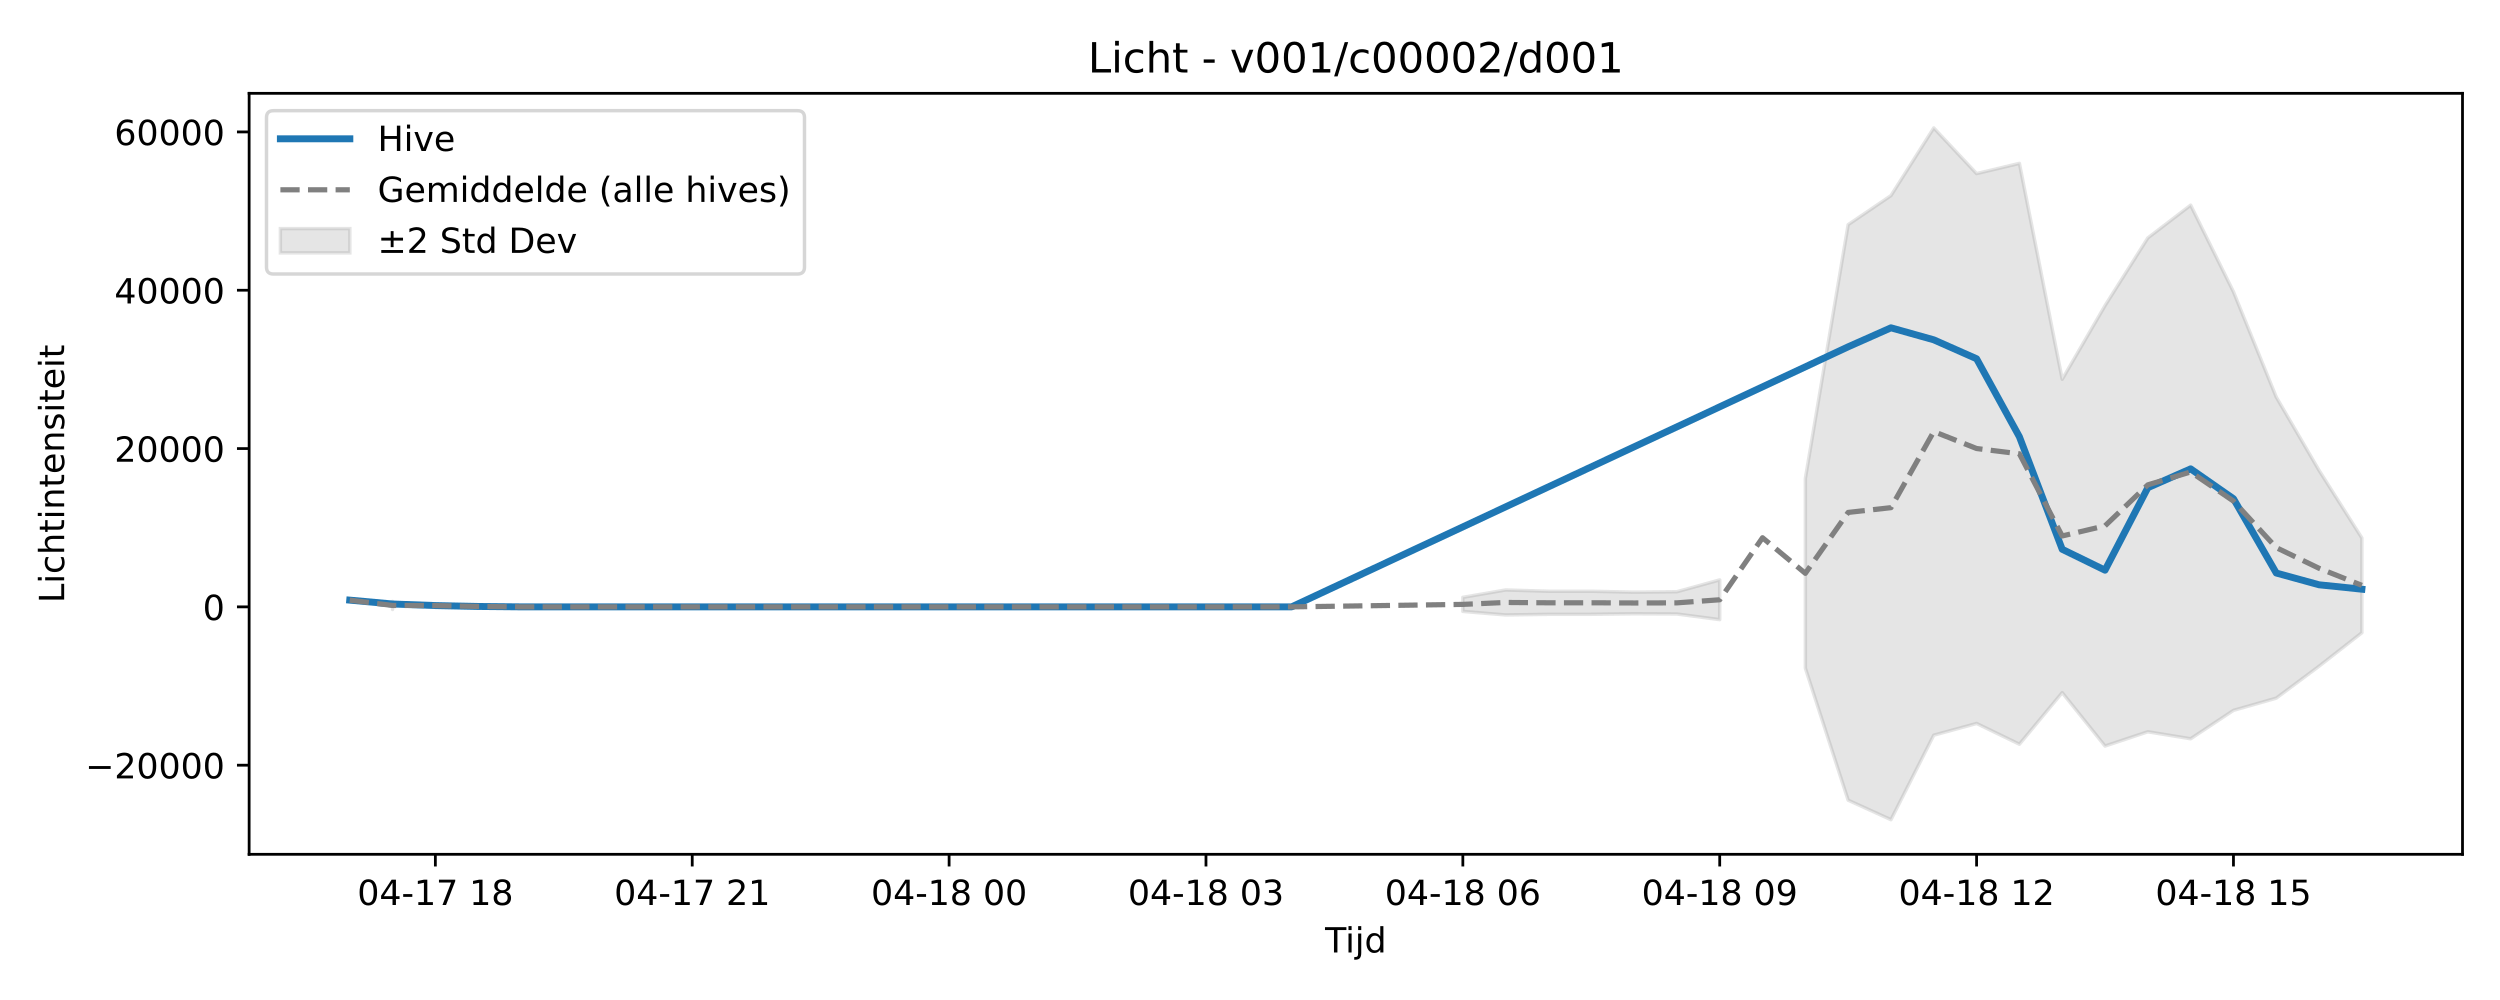
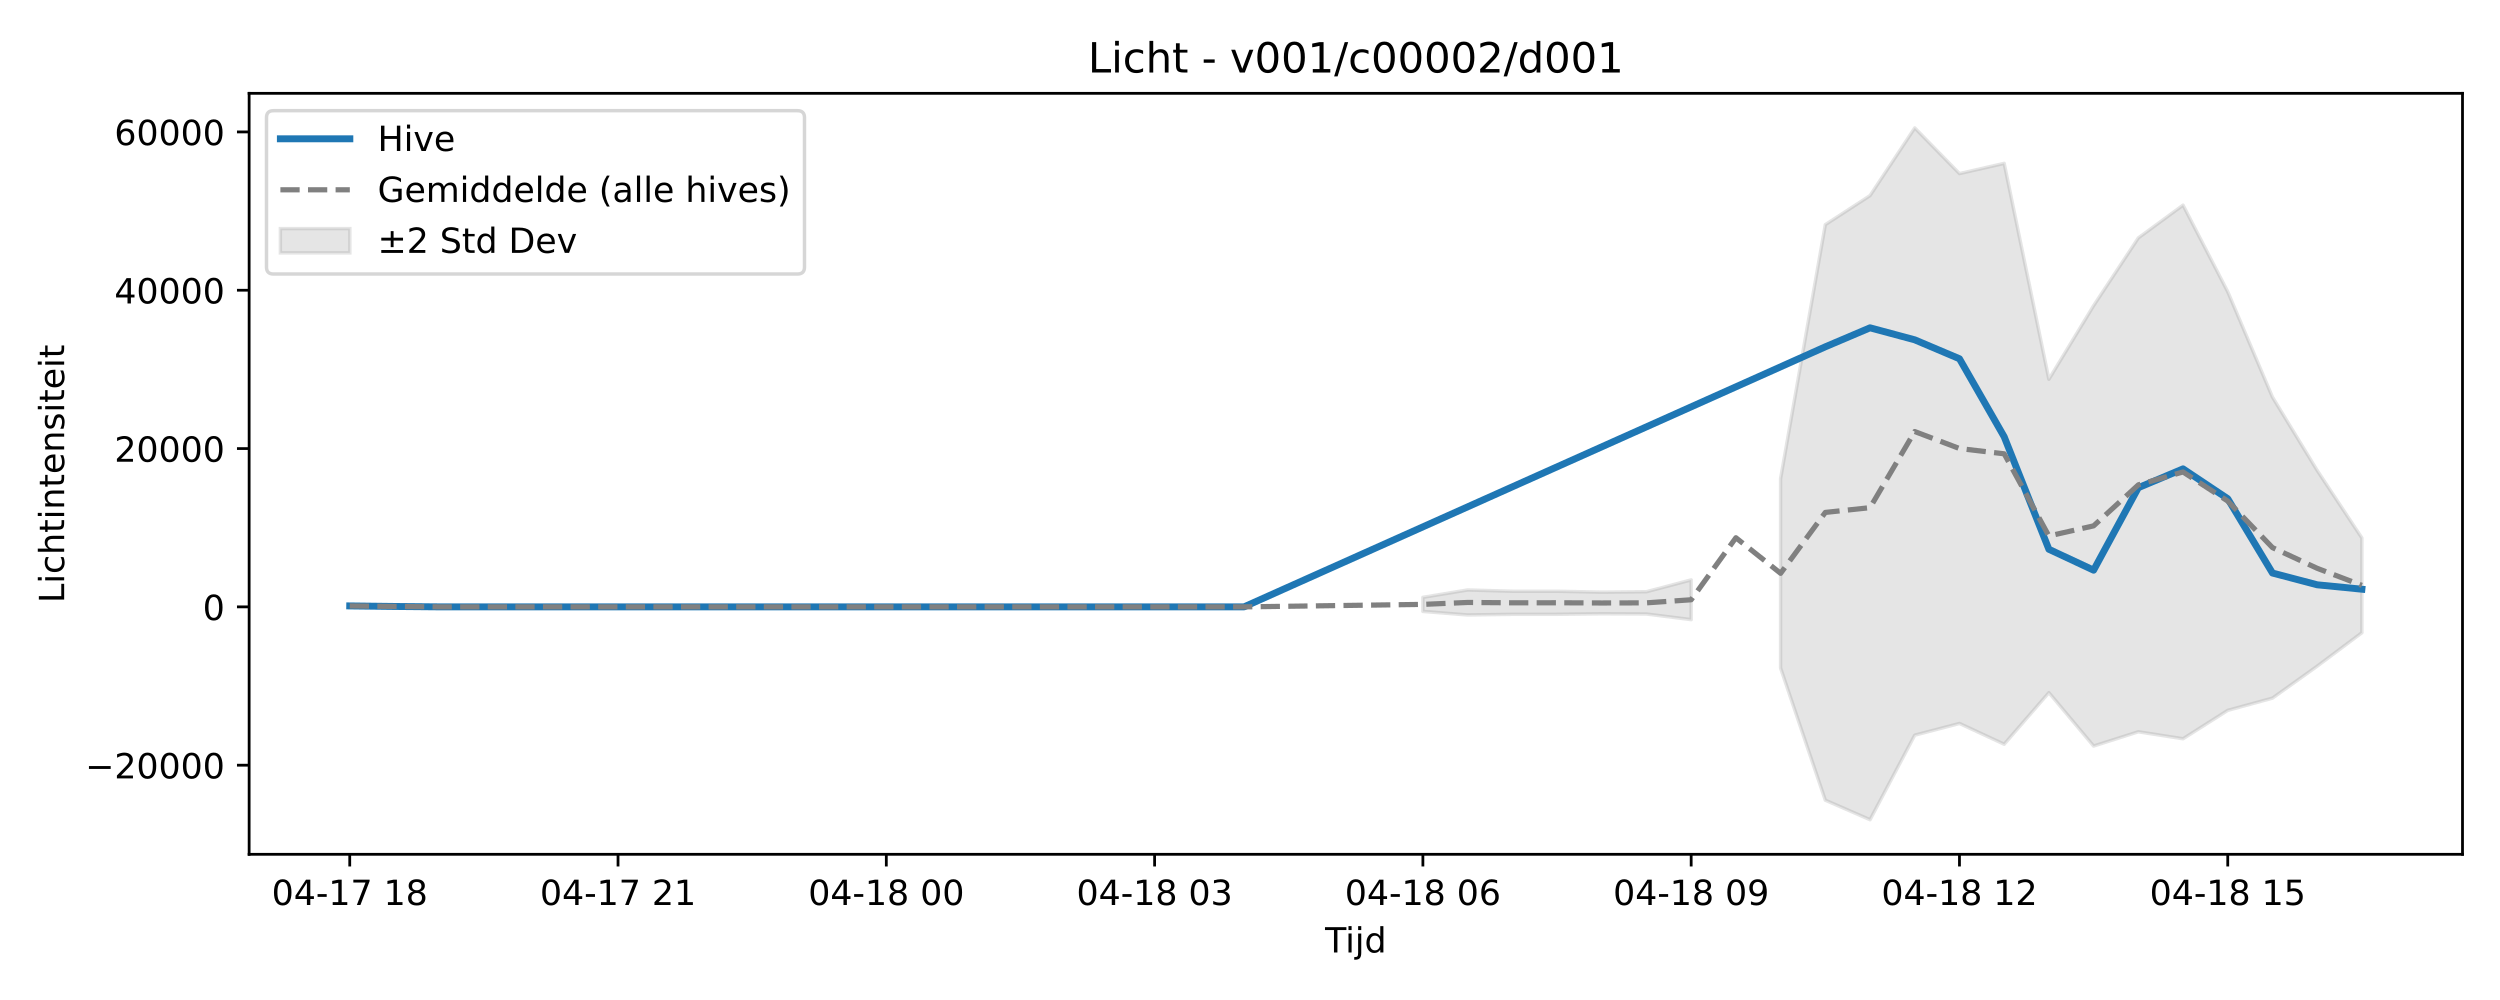
<svg xmlns="http://www.w3.org/2000/svg" xmlns:xlink="http://www.w3.org/1999/xlink" width="720pt" height="288pt" viewBox="0 0 720 288" version="1.1">
  <defs>
    <style type="text/css">*{stroke-linejoin: round; stroke-linecap: butt}</style>
  </defs>
  <g id="figure_1">
    <g id="patch_1">
      <path d="M 0 288  L 720 288  L 720 0  L 0 0  z " style="fill: #ffffff" />
    </g>
    <g id="axes_1">
      <g id="patch_2">
        <path d="M 71.75 246.04  L 709.2 246.04  L 709.2 26.88  L 71.75 26.88  z " style="fill: #ffffff" />
      </g>
      <g id="FillBetweenPolyCollection_1">
-         <path d="M 113.055 173.195  L 113.055 175.537  L 113.055 173.195  L 113.055 173.195  z " clip-path="url(#p12af4bc9fe)" style="fill: #808080; fill-opacity: 0.2; stroke: #808080; stroke-opacity: 0.2" />
-         <path d="M 421.299 172.035  L 421.299 176.091  L 433.629 177.106  L 445.959 176.931  L 458.289 176.919  L 470.619 176.772  L 482.948 176.831  L 495.278 178.453  L 495.278 167.012  L 495.278 167.012  L 482.948 170.414  L 470.619 170.542  L 458.289 170.278  L 445.959 170.277  L 433.629 169.911  L 421.299 172.035  z " clip-path="url(#p12af4bc9fe)" style="fill: #808080; fill-opacity: 0.2; stroke: #808080; stroke-opacity: 0.2" />
-         <path d="M 519.938 137.824  L 519.938 192.416  L 532.268 230.46  L 544.597 236.078  L 556.927 211.731  L 569.257 208.358  L 581.587 214.34  L 593.916 199.48  L 606.246 214.862  L 618.576 210.755  L 630.906 212.764  L 643.236 204.584  L 655.565 201.062  L 667.895 191.865  L 680.225 182.226  L 680.225 154.937  L 680.225 154.937  L 667.895 135.478  L 655.565 114.364  L 643.236 84.033  L 630.906 59.082  L 618.576 68.526  L 606.246 88.028  L 593.916 109.235  L 581.587 47.051  L 569.257 49.99  L 556.927 36.842  L 544.597 56.334  L 532.268 64.697  L 519.938 137.824  z " clip-path="url(#p12af4bc9fe)" style="fill: #808080; fill-opacity: 0.2; stroke: #808080; stroke-opacity: 0.2" />
+         <path d="M 409.792 172.035  L 409.792 176.091  L 422.669 177.106  L 435.547 176.931  L 448.425 176.919  L 461.303 176.772  L 474.181 176.831  L 487.058 178.453  L 487.058 167.012  L 487.058 167.012  L 474.181 170.414  L 461.303 170.542  L 448.425 170.278  L 435.547 170.277  L 422.669 169.911  L 409.792 172.035  z " clip-path="url(#pd68bf6d997)" style="fill: #808080; fill-opacity: 0.2; stroke: #808080; stroke-opacity: 0.2" />
+         <path d="M 512.814 137.824  L 512.814 192.416  L 525.692 230.46  L 538.569 236.078  L 551.447 211.731  L 564.325 208.358  L 577.203 214.34  L 590.081 199.48  L 602.958 214.862  L 615.836 210.755  L 628.714 212.764  L 641.592 204.584  L 654.469 201.062  L 667.347 191.865  L 680.225 182.226  L 680.225 154.937  L 680.225 154.937  L 667.347 135.478  L 654.469 114.364  L 641.592 84.033  L 628.714 59.082  L 615.836 68.526  L 602.958 88.028  L 590.081 109.235  L 577.203 47.051  L 564.325 49.99  L 551.447 36.842  L 538.569 56.334  L 525.692 64.697  L 512.814 137.824  z " clip-path="url(#pd68bf6d997)" style="fill: #808080; fill-opacity: 0.2; stroke: #808080; stroke-opacity: 0.2" />
      </g>
      <g id="matplotlib.axis_1">
        <g id="xtick_1">
          <g id="line2d_1">
            <defs>
-               <path id="m03df875fe2" d="M 0 0  L 0 3.5  " style="stroke: #000000; stroke-width: 0.8" />
-             </defs>
-             <g>
-               <use xlink:href="#m03df875fe2" x="125.385" y="246.04" style="stroke: #000000; stroke-width: 0.8" />
+               <path id="m9fb7aecd90" d="M 0 0  L 0 3.5  " style="stroke: #000000; stroke-width: 0.8" />
+             </defs>
+             <g>
+               <use xlink:href="#m9fb7aecd90" x="100.725" y="246.04" style="stroke: #000000; stroke-width: 0.8" />
            </g>
          </g>
          <g id="text_1">
-             <g transform="translate(102.9041 260.6384) scale(0.1 -0.1)">
+             <g transform="translate(78.24453 260.6384) scale(0.1 -0.1)">
              <defs>
                <path id="DejaVuSans-30" d="M 2034 4250  Q 1547 4250 1301 3770  Q 1056 3291 1056 2328  Q 1056 1369 1301 889  Q 1547 409 2034 409  Q 2525 409 2770 889  Q 3016 1369 3016 2328  Q 3016 3291 2770 3770  Q 2525 4250 2034 4250  z M 2034 4750  Q 2819 4750 3233 4129  Q 3647 3509 3647 2328  Q 3647 1150 3233 529  Q 2819 -91 2034 -91  Q 1250 -91 836 529  Q 422 1150 422 2328  Q 422 3509 836 4129  Q 1250 4750 2034 4750  z " transform="scale(0.015625)" />
                <path id="DejaVuSans-34" d="M 2419 4116  L 825 1625  L 2419 1625  L 2419 4116  z M 2253 4666  L 3047 4666  L 3047 1625  L 3713 1625  L 3713 1100  L 3047 1100  L 3047 0  L 2419 0  L 2419 1100  L 313 1100  L 313 1709  L 2253 4666  z " transform="scale(0.015625)" />
                <path id="DejaVuSans-2d" d="M 313 2009  L 1997 2009  L 1997 1497  L 313 1497  L 313 2009  z " transform="scale(0.015625)" />
                <path id="DejaVuSans-31" d="M 794 531  L 1825 531  L 1825 4091  L 703 3866  L 703 4441  L 1819 4666  L 2450 4666  L 2450 531  L 3481 531  L 3481 0  L 794 0  L 794 531  z " transform="scale(0.015625)" />
                <path id="DejaVuSans-37" d="M 525 4666  L 3525 4666  L 3525 4397  L 1831 0  L 1172 0  L 2766 4134  L 525 4134  L 525 4666  z " transform="scale(0.015625)" />
                <path id="DejaVuSans-20" transform="scale(0.015625)" />
                <path id="DejaVuSans-38" d="M 2034 2216  Q 1584 2216 1326 1975  Q 1069 1734 1069 1313  Q 1069 891 1326 650  Q 1584 409 2034 409  Q 2484 409 2743 651  Q 3003 894 3003 1313  Q 3003 1734 2745 1975  Q 2488 2216 2034 2216  z M 1403 2484  Q 997 2584 770 2862  Q 544 3141 544 3541  Q 544 4100 942 4425  Q 1341 4750 2034 4750  Q 2731 4750 3128 4425  Q 3525 4100 3525 3541  Q 3525 3141 3298 2862  Q 3072 2584 2669 2484  Q 3125 2378 3379 2068  Q 3634 1759 3634 1313  Q 3634 634 3220 271  Q 2806 -91 2034 -91  Q 1263 -91 848 271  Q 434 634 434 1313  Q 434 1759 690 2068  Q 947 2378 1403 2484  z M 1172 3481  Q 1172 3119 1398 2916  Q 1625 2713 2034 2713  Q 2441 2713 2670 2916  Q 2900 3119 2900 3481  Q 2900 3844 2670 4047  Q 2441 4250 2034 4250  Q 1625 4250 1398 4047  Q 1172 3844 1172 3481  z " transform="scale(0.015625)" />
              </defs>
              <use xlink:href="#DejaVuSans-30" />
              <use xlink:href="#DejaVuSans-34" transform="translate(63.62305 0)" />
              <use xlink:href="#DejaVuSans-2d" transform="translate(127.2461 0)" />
              <use xlink:href="#DejaVuSans-31" transform="translate(163.3301 0)" />
              <use xlink:href="#DejaVuSans-37" transform="translate(226.9531 0)" />
              <use xlink:href="#DejaVuSans-20" transform="translate(290.5762 0)" />
              <use xlink:href="#DejaVuSans-31" transform="translate(322.3633 0)" />
              <use xlink:href="#DejaVuSans-38" transform="translate(385.9863 0)" />
            </g>
          </g>
        </g>
        <g id="xtick_2">
          <g id="line2d_2">
            <g>
-               <use xlink:href="#m03df875fe2" x="199.363" y="246.04" style="stroke: #000000; stroke-width: 0.8" />
+               <use xlink:href="#m9fb7aecd90" x="177.992" y="246.04" style="stroke: #000000; stroke-width: 0.8" />
            </g>
          </g>
          <g id="text_2">
-             <g transform="translate(176.8828 260.6384) scale(0.1 -0.1)">
+             <g transform="translate(155.5112 260.6384) scale(0.1 -0.1)">
              <defs>
                <path id="DejaVuSans-32" d="M 1228 531  L 3431 531  L 3431 0  L 469 0  L 469 531  Q 828 903 1448 1529  Q 2069 2156 2228 2338  Q 2531 2678 2651 2914  Q 2772 3150 2772 3378  Q 2772 3750 2511 3984  Q 2250 4219 1831 4219  Q 1534 4219 1204 4116  Q 875 4013 500 3803  L 500 4441  Q 881 4594 1212 4672  Q 1544 4750 1819 4750  Q 2544 4750 2975 4387  Q 3406 4025 3406 3419  Q 3406 3131 3298 2873  Q 3191 2616 2906 2266  Q 2828 2175 2409 1742  Q 1991 1309 1228 531  z " transform="scale(0.015625)" />
              </defs>
              <use xlink:href="#DejaVuSans-30" />
              <use xlink:href="#DejaVuSans-34" transform="translate(63.62305 0)" />
              <use xlink:href="#DejaVuSans-2d" transform="translate(127.2461 0)" />
              <use xlink:href="#DejaVuSans-31" transform="translate(163.3301 0)" />
              <use xlink:href="#DejaVuSans-37" transform="translate(226.9531 0)" />
              <use xlink:href="#DejaVuSans-20" transform="translate(290.5762 0)" />
              <use xlink:href="#DejaVuSans-32" transform="translate(322.3633 0)" />
              <use xlink:href="#DejaVuSans-31" transform="translate(385.9863 0)" />
            </g>
          </g>
        </g>
        <g id="xtick_3">
          <g id="line2d_3">
            <g>
-               <use xlink:href="#m03df875fe2" x="273.342" y="246.04" style="stroke: #000000; stroke-width: 0.8" />
+               <use xlink:href="#m9fb7aecd90" x="255.258" y="246.04" style="stroke: #000000; stroke-width: 0.8" />
            </g>
          </g>
          <g id="text_3">
-             <g transform="translate(250.8616 260.6384) scale(0.1 -0.1)">
+             <g transform="translate(232.7779 260.6384) scale(0.1 -0.1)">
              <use xlink:href="#DejaVuSans-30" />
              <use xlink:href="#DejaVuSans-34" transform="translate(63.62305 0)" />
              <use xlink:href="#DejaVuSans-2d" transform="translate(127.2461 0)" />
              <use xlink:href="#DejaVuSans-31" transform="translate(163.3301 0)" />
              <use xlink:href="#DejaVuSans-38" transform="translate(226.9531 0)" />
              <use xlink:href="#DejaVuSans-20" transform="translate(290.5762 0)" />
              <use xlink:href="#DejaVuSans-30" transform="translate(322.3633 0)" />
              <use xlink:href="#DejaVuSans-30" transform="translate(385.9863 0)" />
            </g>
          </g>
        </g>
        <g id="xtick_4">
          <g id="line2d_4">
            <g>
-               <use xlink:href="#m03df875fe2" x="347.321" y="246.04" style="stroke: #000000; stroke-width: 0.8" />
+               <use xlink:href="#m9fb7aecd90" x="332.525" y="246.04" style="stroke: #000000; stroke-width: 0.8" />
            </g>
          </g>
          <g id="text_4">
-             <g transform="translate(324.8403 260.6384) scale(0.1 -0.1)">
+             <g transform="translate(310.0445 260.6384) scale(0.1 -0.1)">
              <defs>
                <path id="DejaVuSans-33" d="M 2597 2516  Q 3050 2419 3304 2112  Q 3559 1806 3559 1356  Q 3559 666 3084 287  Q 2609 -91 1734 -91  Q 1441 -91 1130 -33  Q 819 25 488 141  L 488 750  Q 750 597 1062 519  Q 1375 441 1716 441  Q 2309 441 2620 675  Q 2931 909 2931 1356  Q 2931 1769 2642 2001  Q 2353 2234 1838 2234  L 1294 2234  L 1294 2753  L 1863 2753  Q 2328 2753 2575 2939  Q 2822 3125 2822 3475  Q 2822 3834 2567 4026  Q 2313 4219 1838 4219  Q 1578 4219 1281 4162  Q 984 4106 628 3988  L 628 4550  Q 988 4650 1302 4700  Q 1616 4750 1894 4750  Q 2613 4750 3031 4423  Q 3450 4097 3450 3541  Q 3450 3153 3228 2886  Q 3006 2619 2597 2516  z " transform="scale(0.015625)" />
              </defs>
              <use xlink:href="#DejaVuSans-30" />
              <use xlink:href="#DejaVuSans-34" transform="translate(63.62305 0)" />
              <use xlink:href="#DejaVuSans-2d" transform="translate(127.2461 0)" />
              <use xlink:href="#DejaVuSans-31" transform="translate(163.3301 0)" />
              <use xlink:href="#DejaVuSans-38" transform="translate(226.9531 0)" />
              <use xlink:href="#DejaVuSans-20" transform="translate(290.5762 0)" />
              <use xlink:href="#DejaVuSans-30" transform="translate(322.3633 0)" />
              <use xlink:href="#DejaVuSans-33" transform="translate(385.9863 0)" />
            </g>
          </g>
        </g>
        <g id="xtick_5">
          <g id="line2d_5">
            <g>
-               <use xlink:href="#m03df875fe2" x="421.299" y="246.04" style="stroke: #000000; stroke-width: 0.8" />
+               <use xlink:href="#m9fb7aecd90" x="409.792" y="246.04" style="stroke: #000000; stroke-width: 0.8" />
            </g>
          </g>
          <g id="text_5">
-             <g transform="translate(398.819 260.6384) scale(0.1 -0.1)">
+             <g transform="translate(387.3112 260.6384) scale(0.1 -0.1)">
              <defs>
                <path id="DejaVuSans-36" d="M 2113 2584  Q 1688 2584 1439 2293  Q 1191 2003 1191 1497  Q 1191 994 1439 701  Q 1688 409 2113 409  Q 2538 409 2786 701  Q 3034 994 3034 1497  Q 3034 2003 2786 2293  Q 2538 2584 2113 2584  z M 3366 4563  L 3366 3988  Q 3128 4100 2886 4159  Q 2644 4219 2406 4219  Q 1781 4219 1451 3797  Q 1122 3375 1075 2522  Q 1259 2794 1537 2939  Q 1816 3084 2150 3084  Q 2853 3084 3261 2657  Q 3669 2231 3669 1497  Q 3669 778 3244 343  Q 2819 -91 2113 -91  Q 1303 -91 875 529  Q 447 1150 447 2328  Q 447 3434 972 4092  Q 1497 4750 2381 4750  Q 2619 4750 2861 4703  Q 3103 4656 3366 4563  z " transform="scale(0.015625)" />
              </defs>
              <use xlink:href="#DejaVuSans-30" />
              <use xlink:href="#DejaVuSans-34" transform="translate(63.62305 0)" />
              <use xlink:href="#DejaVuSans-2d" transform="translate(127.2461 0)" />
              <use xlink:href="#DejaVuSans-31" transform="translate(163.3301 0)" />
              <use xlink:href="#DejaVuSans-38" transform="translate(226.9531 0)" />
              <use xlink:href="#DejaVuSans-20" transform="translate(290.5762 0)" />
              <use xlink:href="#DejaVuSans-30" transform="translate(322.3633 0)" />
              <use xlink:href="#DejaVuSans-36" transform="translate(385.9863 0)" />
            </g>
          </g>
        </g>
        <g id="xtick_6">
          <g id="line2d_6">
            <g>
-               <use xlink:href="#m03df875fe2" x="495.278" y="246.04" style="stroke: #000000; stroke-width: 0.8" />
+               <use xlink:href="#m9fb7aecd90" x="487.058" y="246.04" style="stroke: #000000; stroke-width: 0.8" />
            </g>
          </g>
          <g id="text_6">
-             <g transform="translate(472.7977 260.6384) scale(0.1 -0.1)">
+             <g transform="translate(464.5779 260.6384) scale(0.1 -0.1)">
              <defs>
                <path id="DejaVuSans-39" d="M 703 97  L 703 672  Q 941 559 1184 500  Q 1428 441 1663 441  Q 2288 441 2617 861  Q 2947 1281 2994 2138  Q 2813 1869 2534 1725  Q 2256 1581 1919 1581  Q 1219 1581 811 2004  Q 403 2428 403 3163  Q 403 3881 828 4315  Q 1253 4750 1959 4750  Q 2769 4750 3195 4129  Q 3622 3509 3622 2328  Q 3622 1225 3098 567  Q 2575 -91 1691 -91  Q 1453 -91 1209 -44  Q 966 3 703 97  z M 1959 2075  Q 2384 2075 2632 2365  Q 2881 2656 2881 3163  Q 2881 3666 2632 3958  Q 2384 4250 1959 4250  Q 1534 4250 1286 3958  Q 1038 3666 1038 3163  Q 1038 2656 1286 2365  Q 1534 2075 1959 2075  z " transform="scale(0.015625)" />
              </defs>
              <use xlink:href="#DejaVuSans-30" />
              <use xlink:href="#DejaVuSans-34" transform="translate(63.62305 0)" />
              <use xlink:href="#DejaVuSans-2d" transform="translate(127.2461 0)" />
              <use xlink:href="#DejaVuSans-31" transform="translate(163.3301 0)" />
              <use xlink:href="#DejaVuSans-38" transform="translate(226.9531 0)" />
              <use xlink:href="#DejaVuSans-20" transform="translate(290.5762 0)" />
              <use xlink:href="#DejaVuSans-30" transform="translate(322.3633 0)" />
              <use xlink:href="#DejaVuSans-39" transform="translate(385.9863 0)" />
            </g>
          </g>
        </g>
        <g id="xtick_7">
          <g id="line2d_7">
            <g>
-               <use xlink:href="#m03df875fe2" x="569.257" y="246.04" style="stroke: #000000; stroke-width: 0.8" />
+               <use xlink:href="#m9fb7aecd90" x="564.325" y="246.04" style="stroke: #000000; stroke-width: 0.8" />
            </g>
          </g>
          <g id="text_7">
-             <g transform="translate(546.7764 260.6384) scale(0.1 -0.1)">
+             <g transform="translate(541.8445 260.6384) scale(0.1 -0.1)">
              <use xlink:href="#DejaVuSans-30" />
              <use xlink:href="#DejaVuSans-34" transform="translate(63.62305 0)" />
              <use xlink:href="#DejaVuSans-2d" transform="translate(127.2461 0)" />
              <use xlink:href="#DejaVuSans-31" transform="translate(163.3301 0)" />
              <use xlink:href="#DejaVuSans-38" transform="translate(226.9531 0)" />
              <use xlink:href="#DejaVuSans-20" transform="translate(290.5762 0)" />
              <use xlink:href="#DejaVuSans-31" transform="translate(322.3633 0)" />
              <use xlink:href="#DejaVuSans-32" transform="translate(385.9863 0)" />
            </g>
          </g>
        </g>
        <g id="xtick_8">
          <g id="line2d_8">
            <g>
-               <use xlink:href="#m03df875fe2" x="643.236" y="246.04" style="stroke: #000000; stroke-width: 0.8" />
+               <use xlink:href="#m9fb7aecd90" x="641.592" y="246.04" style="stroke: #000000; stroke-width: 0.8" />
            </g>
          </g>
          <g id="text_8">
-             <g transform="translate(620.7552 260.6384) scale(0.1 -0.1)">
+             <g transform="translate(619.1112 260.6384) scale(0.1 -0.1)">
              <defs>
                <path id="DejaVuSans-35" d="M 691 4666  L 3169 4666  L 3169 4134  L 1269 4134  L 1269 2991  Q 1406 3038 1543 3061  Q 1681 3084 1819 3084  Q 2600 3084 3056 2656  Q 3513 2228 3513 1497  Q 3513 744 3044 326  Q 2575 -91 1722 -91  Q 1428 -91 1123 -41  Q 819 9 494 109  L 494 744  Q 775 591 1075 516  Q 1375 441 1709 441  Q 2250 441 2565 725  Q 2881 1009 2881 1497  Q 2881 1984 2565 2268  Q 2250 2553 1709 2553  Q 1456 2553 1204 2497  Q 953 2441 691 2322  L 691 4666  z " transform="scale(0.015625)" />
              </defs>
              <use xlink:href="#DejaVuSans-30" />
              <use xlink:href="#DejaVuSans-34" transform="translate(63.62305 0)" />
              <use xlink:href="#DejaVuSans-2d" transform="translate(127.2461 0)" />
              <use xlink:href="#DejaVuSans-31" transform="translate(163.3301 0)" />
              <use xlink:href="#DejaVuSans-38" transform="translate(226.9531 0)" />
              <use xlink:href="#DejaVuSans-20" transform="translate(290.5762 0)" />
              <use xlink:href="#DejaVuSans-31" transform="translate(322.3633 0)" />
              <use xlink:href="#DejaVuSans-35" transform="translate(385.9863 0)" />
            </g>
          </g>
        </g>
        <g id="text_9">
          <g transform="translate(381.625 274.3166) scale(0.1 -0.1)">
            <defs>
              <path id="DejaVuSans-54" d="M -19 4666  L 3928 4666  L 3928 4134  L 2272 4134  L 2272 0  L 1638 0  L 1638 4134  L -19 4134  L -19 4666  z " transform="scale(0.015625)" />
              <path id="DejaVuSans-69" d="M 603 3500  L 1178 3500  L 1178 0  L 603 0  L 603 3500  z M 603 4863  L 1178 4863  L 1178 4134  L 603 4134  L 603 4863  z " transform="scale(0.015625)" />
              <path id="DejaVuSans-6a" d="M 603 3500  L 1178 3500  L 1178 -63  Q 1178 -731 923 -1031  Q 669 -1331 103 -1331  L -116 -1331  L -116 -844  L 38 -844  Q 366 -844 484 -692  Q 603 -541 603 -63  L 603 3500  z M 603 4863  L 1178 4863  L 1178 4134  L 603 4134  L 603 4863  z " transform="scale(0.015625)" />
              <path id="DejaVuSans-64" d="M 2906 2969  L 2906 4863  L 3481 4863  L 3481 0  L 2906 0  L 2906 525  Q 2725 213 2448 61  Q 2172 -91 1784 -91  Q 1150 -91 751 415  Q 353 922 353 1747  Q 353 2572 751 3078  Q 1150 3584 1784 3584  Q 2172 3584 2448 3432  Q 2725 3281 2906 2969  z M 947 1747  Q 947 1113 1208 752  Q 1469 391 1925 391  Q 2381 391 2643 752  Q 2906 1113 2906 1747  Q 2906 2381 2643 2742  Q 2381 3103 1925 3103  Q 1469 3103 1208 2742  Q 947 2381 947 1747  z " transform="scale(0.015625)" />
            </defs>
            <use xlink:href="#DejaVuSans-54" />
            <use xlink:href="#DejaVuSans-69" transform="translate(57.95898 0)" />
            <use xlink:href="#DejaVuSans-6a" transform="translate(85.74219 0)" />
            <use xlink:href="#DejaVuSans-64" transform="translate(113.5254 0)" />
          </g>
        </g>
      </g>
      <g id="matplotlib.axis_2">
        <g id="ytick_1">
          <g id="line2d_9">
            <defs>
-               <path id="mec0fa4d111" d="M 0 0  L -3.5 0  " style="stroke: #000000; stroke-width: 0.8" />
-             </defs>
-             <g>
-               <use xlink:href="#mec0fa4d111" x="71.75" y="220.376" style="stroke: #000000; stroke-width: 0.8" />
+               <path id="m1cbfe96bcf" d="M 0 0  L -3.5 0  " style="stroke: #000000; stroke-width: 0.8" />
+             </defs>
+             <g>
+               <use xlink:href="#m1cbfe96bcf" x="71.75" y="220.376" style="stroke: #000000; stroke-width: 0.8" />
            </g>
          </g>
          <g id="text_10">
            <g transform="translate(24.55781 224.1747) scale(0.1 -0.1)">
              <defs>
                <path id="DejaVuSans-2212" d="M 678 2272  L 4684 2272  L 4684 1741  L 678 1741  L 678 2272  z " transform="scale(0.015625)" />
              </defs>
              <use xlink:href="#DejaVuSans-2212" />
              <use xlink:href="#DejaVuSans-32" transform="translate(83.78906 0)" />
              <use xlink:href="#DejaVuSans-30" transform="translate(147.4121 0)" />
              <use xlink:href="#DejaVuSans-30" transform="translate(211.0352 0)" />
              <use xlink:href="#DejaVuSans-30" transform="translate(274.6582 0)" />
              <use xlink:href="#DejaVuSans-30" transform="translate(338.2812 0)" />
            </g>
          </g>
        </g>
        <g id="ytick_2">
          <g id="line2d_10">
            <g>
-               <use xlink:href="#mec0fa4d111" x="71.75" y="174.78" style="stroke: #000000; stroke-width: 0.8" />
+               <use xlink:href="#m1cbfe96bcf" x="71.75" y="174.78" style="stroke: #000000; stroke-width: 0.8" />
            </g>
          </g>
          <g id="text_11">
            <g transform="translate(58.3875 178.5794) scale(0.1 -0.1)">
              <use xlink:href="#DejaVuSans-30" />
            </g>
          </g>
        </g>
        <g id="ytick_3">
          <g id="line2d_11">
            <g>
-               <use xlink:href="#mec0fa4d111" x="71.75" y="129.185" style="stroke: #000000; stroke-width: 0.8" />
+               <use xlink:href="#m1cbfe96bcf" x="71.75" y="129.185" style="stroke: #000000; stroke-width: 0.8" />
            </g>
          </g>
          <g id="text_12">
            <g transform="translate(32.9375 132.984) scale(0.1 -0.1)">
              <use xlink:href="#DejaVuSans-32" />
              <use xlink:href="#DejaVuSans-30" transform="translate(63.62305 0)" />
              <use xlink:href="#DejaVuSans-30" transform="translate(127.2461 0)" />
              <use xlink:href="#DejaVuSans-30" transform="translate(190.8691 0)" />
              <use xlink:href="#DejaVuSans-30" transform="translate(254.4922 0)" />
            </g>
          </g>
        </g>
        <g id="ytick_4">
          <g id="line2d_12">
            <g>
-               <use xlink:href="#mec0fa4d111" x="71.75" y="83.589" style="stroke: #000000; stroke-width: 0.8" />
+               <use xlink:href="#m1cbfe96bcf" x="71.75" y="83.589" style="stroke: #000000; stroke-width: 0.8" />
            </g>
          </g>
          <g id="text_13">
            <g transform="translate(32.9375 87.38863) scale(0.1 -0.1)">
              <use xlink:href="#DejaVuSans-34" />
              <use xlink:href="#DejaVuSans-30" transform="translate(63.62305 0)" />
              <use xlink:href="#DejaVuSans-30" transform="translate(127.2461 0)" />
              <use xlink:href="#DejaVuSans-30" transform="translate(190.8691 0)" />
              <use xlink:href="#DejaVuSans-30" transform="translate(254.4922 0)" />
            </g>
          </g>
        </g>
        <g id="ytick_5">
          <g id="line2d_13">
            <g>
-               <use xlink:href="#mec0fa4d111" x="71.75" y="37.994" style="stroke: #000000; stroke-width: 0.8" />
+               <use xlink:href="#m1cbfe96bcf" x="71.75" y="37.994" style="stroke: #000000; stroke-width: 0.8" />
            </g>
          </g>
          <g id="text_14">
            <g transform="translate(32.9375 41.79326) scale(0.1 -0.1)">
              <use xlink:href="#DejaVuSans-36" />
              <use xlink:href="#DejaVuSans-30" transform="translate(63.62305 0)" />
              <use xlink:href="#DejaVuSans-30" transform="translate(127.2461 0)" />
              <use xlink:href="#DejaVuSans-30" transform="translate(190.8691 0)" />
              <use xlink:href="#DejaVuSans-30" transform="translate(254.4922 0)" />
            </g>
          </g>
        </g>
        <g id="text_15">
          <g transform="translate(18.47812 173.6561) rotate(-90) scale(0.1 -0.1)">
            <defs>
              <path id="DejaVuSans-4c" d="M 628 4666  L 1259 4666  L 1259 531  L 3531 531  L 3531 0  L 628 0  L 628 4666  z " transform="scale(0.015625)" />
              <path id="DejaVuSans-63" d="M 3122 3366  L 3122 2828  Q 2878 2963 2633 3030  Q 2388 3097 2138 3097  Q 1578 3097 1268 2742  Q 959 2388 959 1747  Q 959 1106 1268 751  Q 1578 397 2138 397  Q 2388 397 2633 464  Q 2878 531 3122 666  L 3122 134  Q 2881 22 2623 -34  Q 2366 -91 2075 -91  Q 1284 -91 818 406  Q 353 903 353 1747  Q 353 2603 823 3093  Q 1294 3584 2113 3584  Q 2378 3584 2631 3529  Q 2884 3475 3122 3366  z " transform="scale(0.015625)" />
              <path id="DejaVuSans-68" d="M 3513 2113  L 3513 0  L 2938 0  L 2938 2094  Q 2938 2591 2744 2837  Q 2550 3084 2163 3084  Q 1697 3084 1428 2787  Q 1159 2491 1159 1978  L 1159 0  L 581 0  L 581 4863  L 1159 4863  L 1159 2956  Q 1366 3272 1645 3428  Q 1925 3584 2291 3584  Q 2894 3584 3203 3211  Q 3513 2838 3513 2113  z " transform="scale(0.015625)" />
              <path id="DejaVuSans-74" d="M 1172 4494  L 1172 3500  L 2356 3500  L 2356 3053  L 1172 3053  L 1172 1153  Q 1172 725 1289 603  Q 1406 481 1766 481  L 2356 481  L 2356 0  L 1766 0  Q 1100 0 847 248  Q 594 497 594 1153  L 594 3053  L 172 3053  L 172 3500  L 594 3500  L 594 4494  L 1172 4494  z " transform="scale(0.015625)" />
              <path id="DejaVuSans-6e" d="M 3513 2113  L 3513 0  L 2938 0  L 2938 2094  Q 2938 2591 2744 2837  Q 2550 3084 2163 3084  Q 1697 3084 1428 2787  Q 1159 2491 1159 1978  L 1159 0  L 581 0  L 581 3500  L 1159 3500  L 1159 2956  Q 1366 3272 1645 3428  Q 1925 3584 2291 3584  Q 2894 3584 3203 3211  Q 3513 2838 3513 2113  z " transform="scale(0.015625)" />
              <path id="DejaVuSans-65" d="M 3597 1894  L 3597 1613  L 953 1613  Q 991 1019 1311 708  Q 1631 397 2203 397  Q 2534 397 2845 478  Q 3156 559 3463 722  L 3463 178  Q 3153 47 2828 -22  Q 2503 -91 2169 -91  Q 1331 -91 842 396  Q 353 884 353 1716  Q 353 2575 817 3079  Q 1281 3584 2069 3584  Q 2775 3584 3186 3129  Q 3597 2675 3597 1894  z M 3022 2063  Q 3016 2534 2758 2815  Q 2500 3097 2075 3097  Q 1594 3097 1305 2825  Q 1016 2553 972 2059  L 3022 2063  z " transform="scale(0.015625)" />
              <path id="DejaVuSans-73" d="M 2834 3397  L 2834 2853  Q 2591 2978 2328 3040  Q 2066 3103 1784 3103  Q 1356 3103 1142 2972  Q 928 2841 928 2578  Q 928 2378 1081 2264  Q 1234 2150 1697 2047  L 1894 2003  Q 2506 1872 2764 1633  Q 3022 1394 3022 966  Q 3022 478 2636 193  Q 2250 -91 1575 -91  Q 1294 -91 989 -36  Q 684 19 347 128  L 347 722  Q 666 556 975 473  Q 1284 391 1588 391  Q 1994 391 2212 530  Q 2431 669 2431 922  Q 2431 1156 2273 1281  Q 2116 1406 1581 1522  L 1381 1569  Q 847 1681 609 1914  Q 372 2147 372 2553  Q 372 3047 722 3315  Q 1072 3584 1716 3584  Q 2034 3584 2315 3537  Q 2597 3491 2834 3397  z " transform="scale(0.015625)" />
            </defs>
            <use xlink:href="#DejaVuSans-4c" />
            <use xlink:href="#DejaVuSans-69" transform="translate(55.71289 0)" />
            <use xlink:href="#DejaVuSans-63" transform="translate(83.49609 0)" />
            <use xlink:href="#DejaVuSans-68" transform="translate(138.4766 0)" />
            <use xlink:href="#DejaVuSans-74" transform="translate(201.8555 0)" />
            <use xlink:href="#DejaVuSans-69" transform="translate(241.0645 0)" />
            <use xlink:href="#DejaVuSans-6e" transform="translate(268.8477 0)" />
            <use xlink:href="#DejaVuSans-74" transform="translate(332.2266 0)" />
            <use xlink:href="#DejaVuSans-65" transform="translate(371.4355 0)" />
            <use xlink:href="#DejaVuSans-6e" transform="translate(432.959 0)" />
            <use xlink:href="#DejaVuSans-73" transform="translate(496.3379 0)" />
            <use xlink:href="#DejaVuSans-69" transform="translate(548.4375 0)" />
            <use xlink:href="#DejaVuSans-74" transform="translate(576.2207 0)" />
            <use xlink:href="#DejaVuSans-65" transform="translate(615.4297 0)" />
            <use xlink:href="#DejaVuSans-69" transform="translate(676.9531 0)" />
            <use xlink:href="#DejaVuSans-74" transform="translate(704.7363 0)" />
          </g>
        </g>
      </g>
      <g id="line2d_14">
-         <path d="M 100.725 172.837  L 113.055 173.952  L 125.385 174.403  L 137.714 174.66  L 150.044 174.775  L 162.374 174.78  L 174.704 174.78  L 187.034 174.78  L 199.363 174.78  L 211.693 174.78  L 224.023 174.78  L 236.353 174.78  L 248.682 174.78  L 261.012 174.78  L 273.342 174.78  L 285.672 174.78  L 298.002 174.78  L 310.331 174.78  L 322.661 174.78  L 334.991 174.78  L 347.321 174.78  L 359.651 174.78  L 371.98 174.78  L 532.268 99.882  L 544.597 94.409  L 556.927 97.87  L 569.257 103.323  L 581.587 125.789  L 593.916 158.195  L 606.246 164.212  L 618.576 140.46  L 630.906 135.033  L 643.236 143.629  L 655.565 165.032  L 667.895 168.421  L 680.225 169.692  " clip-path="url(#p12af4bc9fe)" style="fill: none; stroke: #1f77b4; stroke-width: 2; stroke-linecap: square" />
+         <path d="M 100.725 174.503  L 113.603 174.66  L 126.481 174.775  L 139.358 174.78  L 152.236 174.78  L 165.114 174.78  L 177.992 174.78  L 190.869 174.78  L 203.747 174.78  L 216.625 174.78  L 229.503 174.78  L 242.381 174.78  L 255.258 174.78  L 268.136 174.78  L 281.014 174.78  L 293.892 174.78  L 306.769 174.78  L 319.647 174.78  L 332.525 174.78  L 345.403 174.78  L 358.281 174.78  L 525.692 99.882  L 538.569 94.409  L 551.447 97.87  L 564.325 103.323  L 577.203 125.789  L 590.081 158.195  L 602.958 164.212  L 615.836 140.46  L 628.714 135.033  L 641.592 143.629  L 654.469 165.032  L 667.347 168.421  L 680.225 169.692  " clip-path="url(#pd68bf6d997)" style="fill: none; stroke: #1f77b4; stroke-width: 2; stroke-linecap: square" />
      </g>
      <g id="line2d_15">
-         <path d="M 100.725 172.837  L 113.055 174.366  L 125.385 174.403  L 137.714 174.66  L 150.044 174.775  L 162.374 174.78  L 174.704 174.78  L 187.034 174.78  L 199.363 174.78  L 211.693 174.78  L 224.023 174.78  L 236.353 174.78  L 248.682 174.78  L 261.012 174.78  L 273.342 174.78  L 285.672 174.78  L 298.002 174.78  L 310.331 174.78  L 322.661 174.78  L 334.991 174.78  L 347.321 174.78  L 359.651 174.78  L 371.98 174.78  L 421.299 174.063  L 433.629 173.508  L 445.959 173.604  L 458.289 173.598  L 470.619 173.657  L 482.948 173.622  L 495.278 172.733  L 507.608 154.871  L 519.938 165.12  L 532.268 147.578  L 544.597 146.206  L 556.927 124.286  L 569.257 129.174  L 581.587 130.696  L 593.916 154.358  L 606.246 151.445  L 618.576 139.64  L 630.906 135.923  L 643.236 144.309  L 655.565 157.713  L 667.895 163.672  L 680.225 168.582  " clip-path="url(#p12af4bc9fe)" style="fill: none; stroke-dasharray: 5.55,2.4; stroke-dashoffset: 0; stroke: #808080; stroke-width: 1.5" />
+         <path d="M 100.725 174.503  L 113.603 174.66  L 126.481 174.775  L 139.358 174.78  L 152.236 174.78  L 165.114 174.78  L 177.992 174.78  L 190.869 174.78  L 203.747 174.78  L 216.625 174.78  L 229.503 174.78  L 242.381 174.78  L 255.258 174.78  L 268.136 174.78  L 281.014 174.78  L 293.892 174.78  L 306.769 174.78  L 319.647 174.78  L 332.525 174.78  L 345.403 174.78  L 358.281 174.78  L 409.792 174.063  L 422.669 173.508  L 435.547 173.604  L 448.425 173.598  L 461.303 173.657  L 474.181 173.622  L 487.058 172.733  L 499.936 154.871  L 512.814 165.12  L 525.692 147.578  L 538.569 146.206  L 551.447 124.286  L 564.325 129.174  L 577.203 130.696  L 590.081 154.358  L 602.958 151.445  L 615.836 139.64  L 628.714 135.923  L 641.592 144.309  L 654.469 157.713  L 667.347 163.672  L 680.225 168.582  " clip-path="url(#pd68bf6d997)" style="fill: none; stroke-dasharray: 5.55,2.4; stroke-dashoffset: 0; stroke: #808080; stroke-width: 1.5" />
      </g>
      <g id="patch_3">
        <path d="M 71.75 246.04  L 71.75 26.88  " style="fill: none; stroke: #000000; stroke-width: 0.8; stroke-linejoin: miter; stroke-linecap: square" />
      </g>
      <g id="patch_4">
        <path d="M 709.2 246.04  L 709.2 26.88  " style="fill: none; stroke: #000000; stroke-width: 0.8; stroke-linejoin: miter; stroke-linecap: square" />
      </g>
      <g id="patch_5">
        <path d="M 71.75 246.04  L 709.2 246.04  " style="fill: none; stroke: #000000; stroke-width: 0.8; stroke-linejoin: miter; stroke-linecap: square" />
      </g>
      <g id="patch_6">
        <path d="M 71.75 26.88  L 709.2 26.88  " style="fill: none; stroke: #000000; stroke-width: 0.8; stroke-linejoin: miter; stroke-linecap: square" />
      </g>
      <g id="text_16">
        <g transform="translate(313.3384 20.88) scale(0.12 -0.12)">
          <defs>
            <path id="DejaVuSans-76" d="M 191 3500  L 800 3500  L 1894 563  L 2988 3500  L 3597 3500  L 2284 0  L 1503 0  L 191 3500  z " transform="scale(0.015625)" />
            <path id="DejaVuSans-2f" d="M 1625 4666  L 2156 4666  L 531 -594  L 0 -594  L 1625 4666  z " transform="scale(0.015625)" />
          </defs>
          <use xlink:href="#DejaVuSans-4c" />
          <use xlink:href="#DejaVuSans-69" transform="translate(55.71289 0)" />
          <use xlink:href="#DejaVuSans-63" transform="translate(83.49609 0)" />
          <use xlink:href="#DejaVuSans-68" transform="translate(138.4766 0)" />
          <use xlink:href="#DejaVuSans-74" transform="translate(201.8555 0)" />
          <use xlink:href="#DejaVuSans-20" transform="translate(241.0645 0)" />
          <use xlink:href="#DejaVuSans-2d" transform="translate(272.8516 0)" />
          <use xlink:href="#DejaVuSans-20" transform="translate(308.9355 0)" />
          <use xlink:href="#DejaVuSans-76" transform="translate(340.7227 0)" />
          <use xlink:href="#DejaVuSans-30" transform="translate(399.9023 0)" />
          <use xlink:href="#DejaVuSans-30" transform="translate(463.5254 0)" />
          <use xlink:href="#DejaVuSans-31" transform="translate(527.1484 0)" />
          <use xlink:href="#DejaVuSans-2f" transform="translate(590.7715 0)" />
          <use xlink:href="#DejaVuSans-63" transform="translate(624.4629 0)" />
          <use xlink:href="#DejaVuSans-30" transform="translate(679.4434 0)" />
          <use xlink:href="#DejaVuSans-30" transform="translate(743.0664 0)" />
          <use xlink:href="#DejaVuSans-30" transform="translate(806.6895 0)" />
          <use xlink:href="#DejaVuSans-30" transform="translate(870.3125 0)" />
          <use xlink:href="#DejaVuSans-32" transform="translate(933.9355 0)" />
          <use xlink:href="#DejaVuSans-2f" transform="translate(997.5586 0)" />
          <use xlink:href="#DejaVuSans-64" transform="translate(1031.25 0)" />
          <use xlink:href="#DejaVuSans-30" transform="translate(1094.727 0)" />
          <use xlink:href="#DejaVuSans-30" transform="translate(1158.35 0)" />
          <use xlink:href="#DejaVuSans-31" transform="translate(1221.973 0)" />
        </g>
      </g>
      <g id="legend_1">
        <g id="patch_7">
          <path d="M 78.75 78.914  L 229.694 78.914  Q 231.694 78.914 231.694 76.914  L 231.694 33.88  Q 231.694 31.88 229.694 31.88  L 78.75 31.88  Q 76.75 31.88 76.75 33.88  L 76.75 76.914  Q 76.75 78.914 78.75 78.914  z " style="fill: #ffffff; opacity: 0.8; stroke: #cccccc; stroke-linejoin: miter" />
        </g>
        <g id="line2d_16">
          <path d="M 80.75 39.978  L 90.75 39.978  L 100.75 39.978  " style="fill: none; stroke: #1f77b4; stroke-width: 2; stroke-linecap: square" />
        </g>
        <g id="text_17">
          <g transform="translate(108.75 43.47844) scale(0.1 -0.1)">
            <defs>
              <path id="DejaVuSans-48" d="M 628 4666  L 1259 4666  L 1259 2753  L 3553 2753  L 3553 4666  L 4184 4666  L 4184 0  L 3553 0  L 3553 2222  L 1259 2222  L 1259 0  L 628 0  L 628 4666  z " transform="scale(0.015625)" />
            </defs>
            <use xlink:href="#DejaVuSans-48" />
            <use xlink:href="#DejaVuSans-69" transform="translate(75.19531 0)" />
            <use xlink:href="#DejaVuSans-76" transform="translate(102.9785 0)" />
            <use xlink:href="#DejaVuSans-65" transform="translate(162.1582 0)" />
          </g>
        </g>
        <g id="line2d_17">
          <path d="M 80.75 54.657  L 90.75 54.657  L 100.75 54.657  " style="fill: none; stroke-dasharray: 5.55,2.4; stroke-dashoffset: 0; stroke: #808080; stroke-width: 1.5" />
        </g>
        <g id="text_18">
          <g transform="translate(108.75 58.15656) scale(0.1 -0.1)">
            <defs>
              <path id="DejaVuSans-47" d="M 3809 666  L 3809 1919  L 2778 1919  L 2778 2438  L 4434 2438  L 4434 434  Q 4069 175 3628 42  Q 3188 -91 2688 -91  Q 1594 -91 976 548  Q 359 1188 359 2328  Q 359 3472 976 4111  Q 1594 4750 2688 4750  Q 3144 4750 3555 4637  Q 3966 4525 4313 4306  L 4313 3634  Q 3963 3931 3569 4081  Q 3175 4231 2741 4231  Q 1884 4231 1454 3753  Q 1025 3275 1025 2328  Q 1025 1384 1454 906  Q 1884 428 2741 428  Q 3075 428 3337 486  Q 3600 544 3809 666  z " transform="scale(0.015625)" />
              <path id="DejaVuSans-6d" d="M 3328 2828  Q 3544 3216 3844 3400  Q 4144 3584 4550 3584  Q 5097 3584 5394 3201  Q 5691 2819 5691 2113  L 5691 0  L 5113 0  L 5113 2094  Q 5113 2597 4934 2840  Q 4756 3084 4391 3084  Q 3944 3084 3684 2787  Q 3425 2491 3425 1978  L 3425 0  L 2847 0  L 2847 2094  Q 2847 2600 2669 2842  Q 2491 3084 2119 3084  Q 1678 3084 1418 2786  Q 1159 2488 1159 1978  L 1159 0  L 581 0  L 581 3500  L 1159 3500  L 1159 2956  Q 1356 3278 1631 3431  Q 1906 3584 2284 3584  Q 2666 3584 2933 3390  Q 3200 3197 3328 2828  z " transform="scale(0.015625)" />
              <path id="DejaVuSans-6c" d="M 603 4863  L 1178 4863  L 1178 0  L 603 0  L 603 4863  z " transform="scale(0.015625)" />
              <path id="DejaVuSans-28" d="M 1984 4856  Q 1566 4138 1362 3434  Q 1159 2731 1159 2009  Q 1159 1288 1364 580  Q 1569 -128 1984 -844  L 1484 -844  Q 1016 -109 783 600  Q 550 1309 550 2009  Q 550 2706 781 3412  Q 1013 4119 1484 4856  L 1984 4856  z " transform="scale(0.015625)" />
              <path id="DejaVuSans-61" d="M 2194 1759  Q 1497 1759 1228 1600  Q 959 1441 959 1056  Q 959 750 1161 570  Q 1363 391 1709 391  Q 2188 391 2477 730  Q 2766 1069 2766 1631  L 2766 1759  L 2194 1759  z M 3341 1997  L 3341 0  L 2766 0  L 2766 531  Q 2569 213 2275 61  Q 1981 -91 1556 -91  Q 1019 -91 701 211  Q 384 513 384 1019  Q 384 1609 779 1909  Q 1175 2209 1959 2209  L 2766 2209  L 2766 2266  Q 2766 2663 2505 2880  Q 2244 3097 1772 3097  Q 1472 3097 1187 3025  Q 903 2953 641 2809  L 641 3341  Q 956 3463 1253 3523  Q 1550 3584 1831 3584  Q 2591 3584 2966 3190  Q 3341 2797 3341 1997  z " transform="scale(0.015625)" />
              <path id="DejaVuSans-29" d="M 513 4856  L 1013 4856  Q 1481 4119 1714 3412  Q 1947 2706 1947 2009  Q 1947 1309 1714 600  Q 1481 -109 1013 -844  L 513 -844  Q 928 -128 1133 580  Q 1338 1288 1338 2009  Q 1338 2731 1133 3434  Q 928 4138 513 4856  z " transform="scale(0.015625)" />
            </defs>
            <use xlink:href="#DejaVuSans-47" />
            <use xlink:href="#DejaVuSans-65" transform="translate(77.49023 0)" />
            <use xlink:href="#DejaVuSans-6d" transform="translate(139.0137 0)" />
            <use xlink:href="#DejaVuSans-69" transform="translate(236.4258 0)" />
            <use xlink:href="#DejaVuSans-64" transform="translate(264.209 0)" />
            <use xlink:href="#DejaVuSans-64" transform="translate(327.6855 0)" />
            <use xlink:href="#DejaVuSans-65" transform="translate(391.1621 0)" />
            <use xlink:href="#DejaVuSans-6c" transform="translate(452.6855 0)" />
            <use xlink:href="#DejaVuSans-64" transform="translate(480.4688 0)" />
            <use xlink:href="#DejaVuSans-65" transform="translate(543.9453 0)" />
            <use xlink:href="#DejaVuSans-20" transform="translate(605.4688 0)" />
            <use xlink:href="#DejaVuSans-28" transform="translate(637.2559 0)" />
            <use xlink:href="#DejaVuSans-61" transform="translate(676.2695 0)" />
            <use xlink:href="#DejaVuSans-6c" transform="translate(737.5488 0)" />
            <use xlink:href="#DejaVuSans-6c" transform="translate(765.332 0)" />
            <use xlink:href="#DejaVuSans-65" transform="translate(793.1152 0)" />
            <use xlink:href="#DejaVuSans-20" transform="translate(854.6387 0)" />
            <use xlink:href="#DejaVuSans-68" transform="translate(886.4258 0)" />
            <use xlink:href="#DejaVuSans-69" transform="translate(949.8047 0)" />
            <use xlink:href="#DejaVuSans-76" transform="translate(977.5879 0)" />
            <use xlink:href="#DejaVuSans-65" transform="translate(1036.768 0)" />
            <use xlink:href="#DejaVuSans-73" transform="translate(1098.291 0)" />
            <use xlink:href="#DejaVuSans-29" transform="translate(1150.391 0)" />
          </g>
        </g>
        <g id="patch_8">
          <path d="M 80.75 72.835  L 100.75 72.835  L 100.75 65.835  L 80.75 65.835  z " style="fill: #808080; fill-opacity: 0.2; stroke: #808080; stroke-opacity: 0.2; stroke-linejoin: miter" />
        </g>
        <g id="text_19">
          <g transform="translate(108.75 72.83469) scale(0.1 -0.1)">
            <defs>
              <path id="DejaVuSans-b1" d="M 2944 4013  L 2944 2803  L 4684 2803  L 4684 2272  L 2944 2272  L 2944 1063  L 2419 1063  L 2419 2272  L 678 2272  L 678 2803  L 2419 2803  L 2419 4013  L 2944 4013  z M 678 531  L 4684 531  L 4684 0  L 678 0  L 678 531  z " transform="scale(0.015625)" />
              <path id="DejaVuSans-53" d="M 3425 4513  L 3425 3897  Q 3066 4069 2747 4153  Q 2428 4238 2131 4238  Q 1616 4238 1336 4038  Q 1056 3838 1056 3469  Q 1056 3159 1242 3001  Q 1428 2844 1947 2747  L 2328 2669  Q 3034 2534 3370 2195  Q 3706 1856 3706 1288  Q 3706 609 3251 259  Q 2797 -91 1919 -91  Q 1588 -91 1214 -16  Q 841 59 441 206  L 441 856  Q 825 641 1194 531  Q 1563 422 1919 422  Q 2459 422 2753 634  Q 3047 847 3047 1241  Q 3047 1584 2836 1778  Q 2625 1972 2144 2069  L 1759 2144  Q 1053 2284 737 2584  Q 422 2884 422 3419  Q 422 4038 858 4394  Q 1294 4750 2059 4750  Q 2388 4750 2728 4690  Q 3069 4631 3425 4513  z " transform="scale(0.015625)" />
              <path id="DejaVuSans-44" d="M 1259 4147  L 1259 519  L 2022 519  Q 2988 519 3436 956  Q 3884 1394 3884 2338  Q 3884 3275 3436 3711  Q 2988 4147 2022 4147  L 1259 4147  z M 628 4666  L 1925 4666  Q 3281 4666 3915 4102  Q 4550 3538 4550 2338  Q 4550 1131 3912 565  Q 3275 0 1925 0  L 628 0  L 628 4666  z " transform="scale(0.015625)" />
            </defs>
            <use xlink:href="#DejaVuSans-b1" />
            <use xlink:href="#DejaVuSans-32" transform="translate(83.78906 0)" />
            <use xlink:href="#DejaVuSans-20" transform="translate(147.4121 0)" />
            <use xlink:href="#DejaVuSans-53" transform="translate(179.1992 0)" />
            <use xlink:href="#DejaVuSans-74" transform="translate(242.6758 0)" />
            <use xlink:href="#DejaVuSans-64" transform="translate(281.8848 0)" />
            <use xlink:href="#DejaVuSans-20" transform="translate(345.3613 0)" />
            <use xlink:href="#DejaVuSans-44" transform="translate(377.1484 0)" />
            <use xlink:href="#DejaVuSans-65" transform="translate(454.1504 0)" />
            <use xlink:href="#DejaVuSans-76" transform="translate(515.6738 0)" />
          </g>
        </g>
      </g>
    </g>
  </g>
  <defs>
-     <clipPath id="p12af4bc9fe">
+     <clipPath id="pd68bf6d997">
      <rect x="71.75" y="26.88" width="637.45" height="219.16" />
    </clipPath>
  </defs>
</svg>
